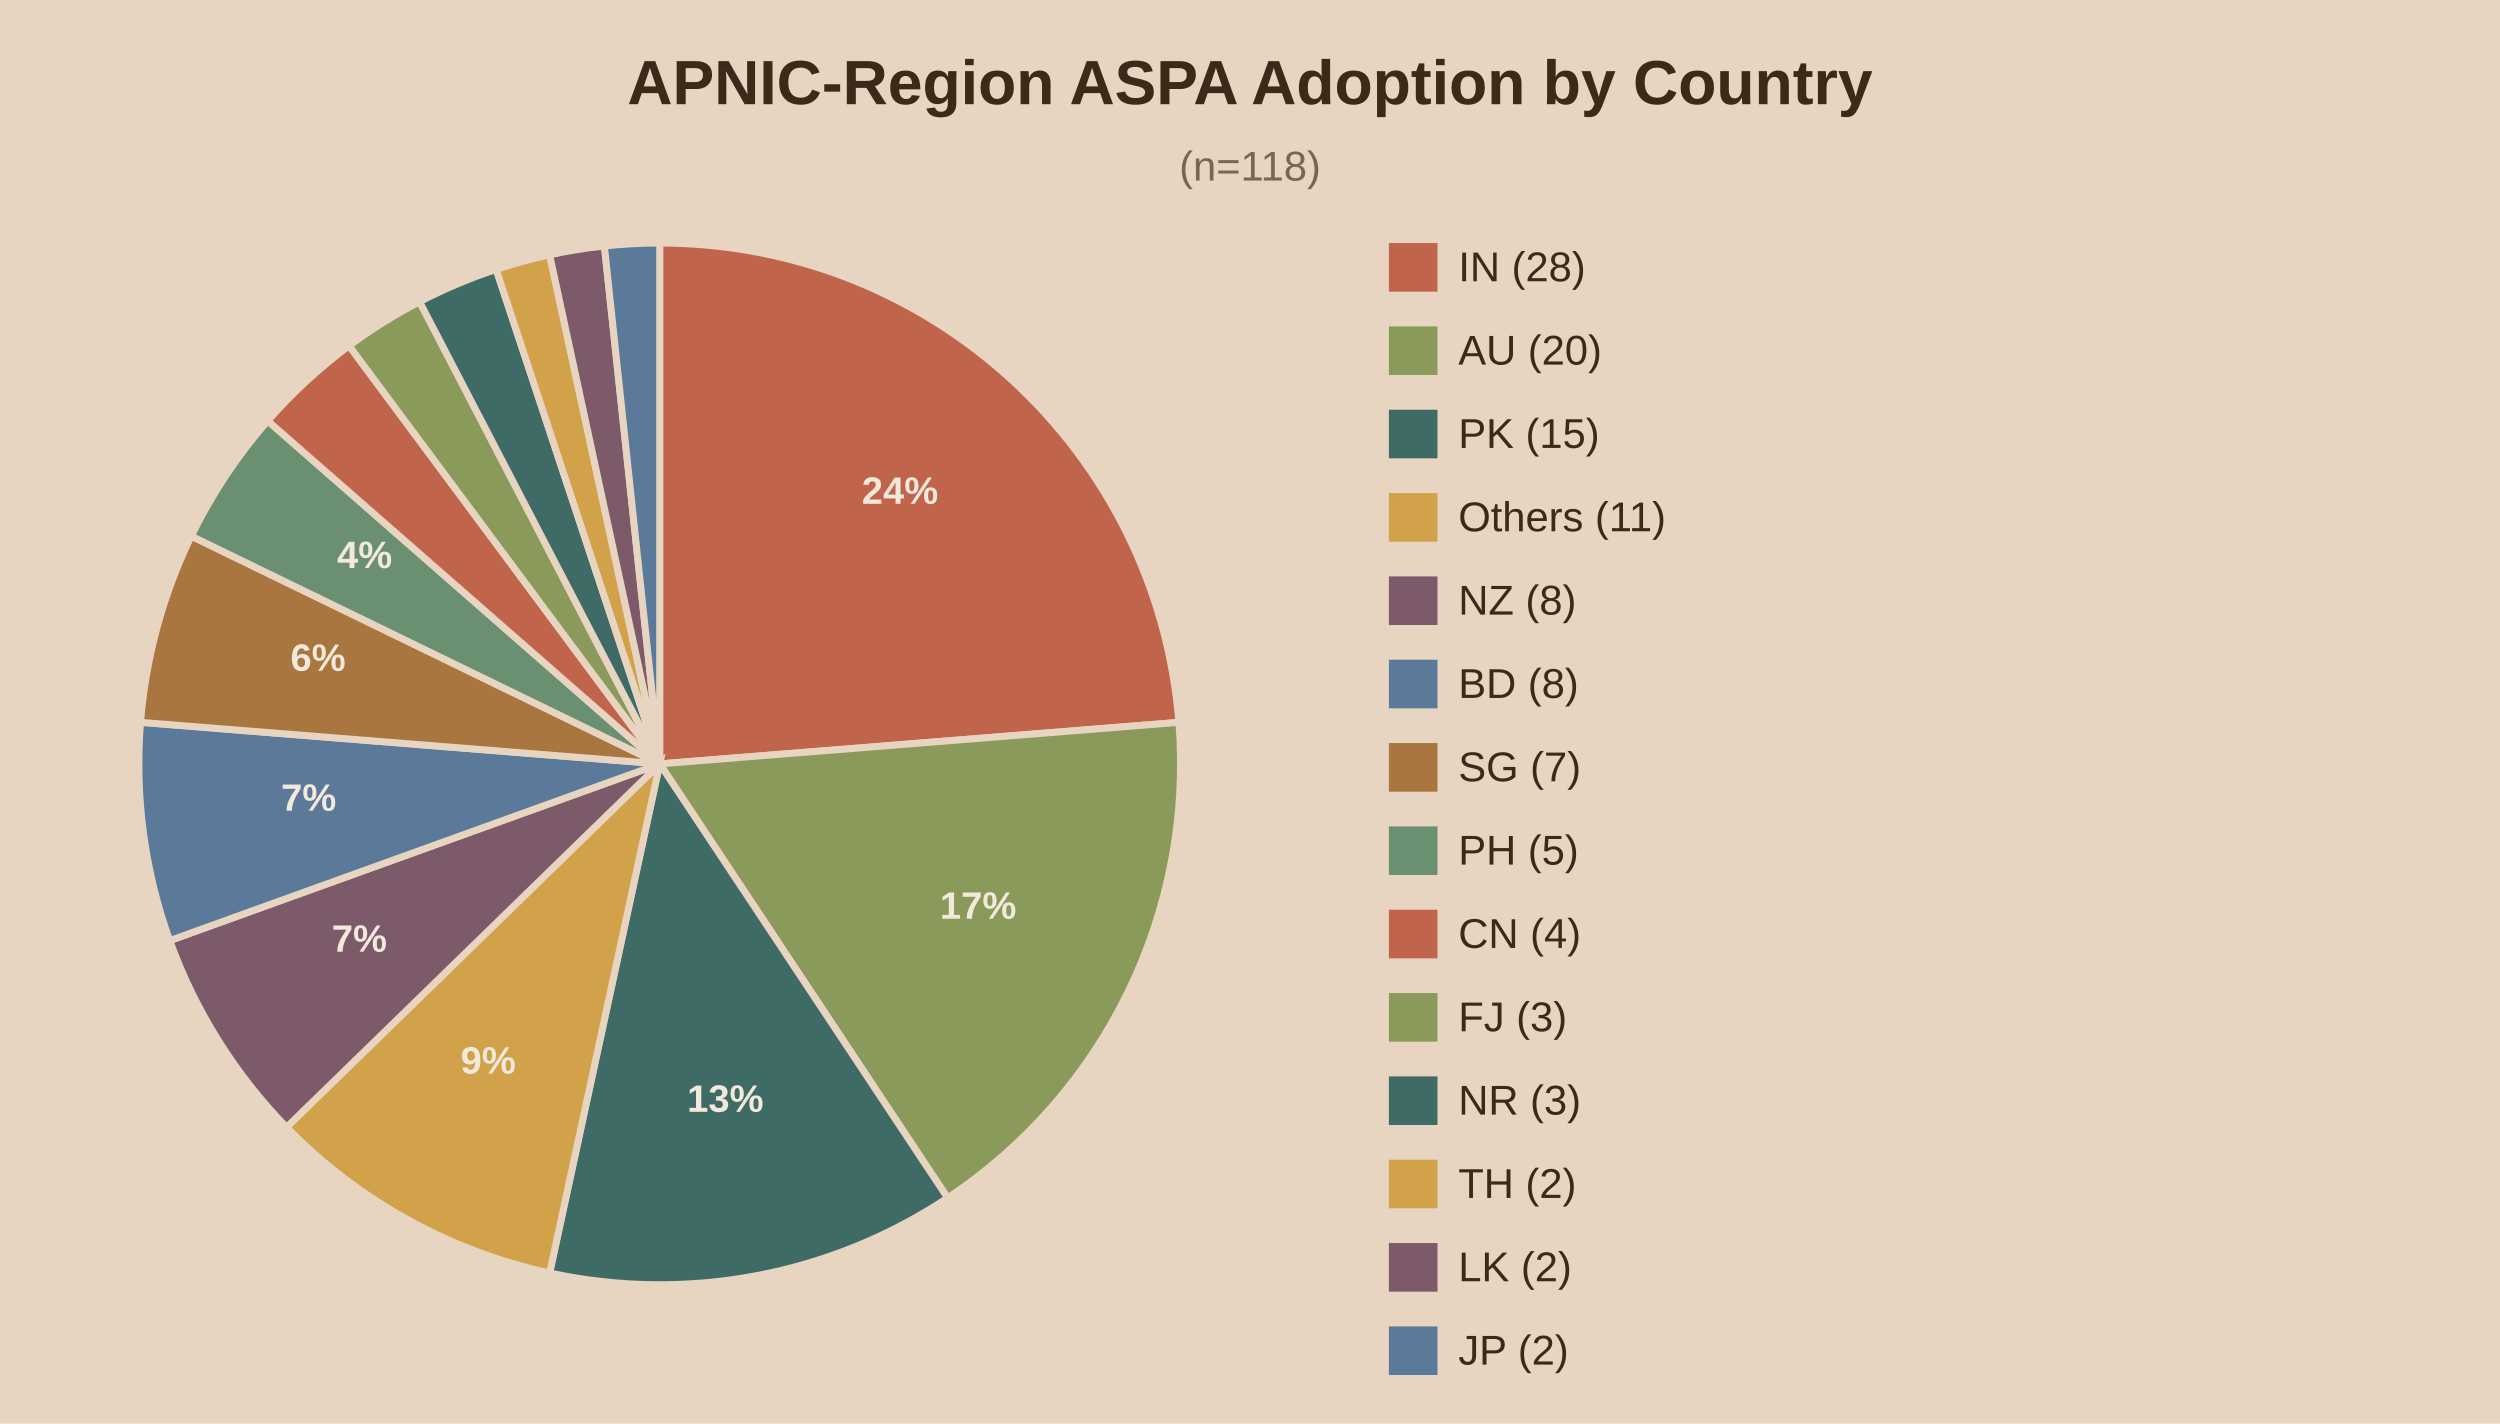
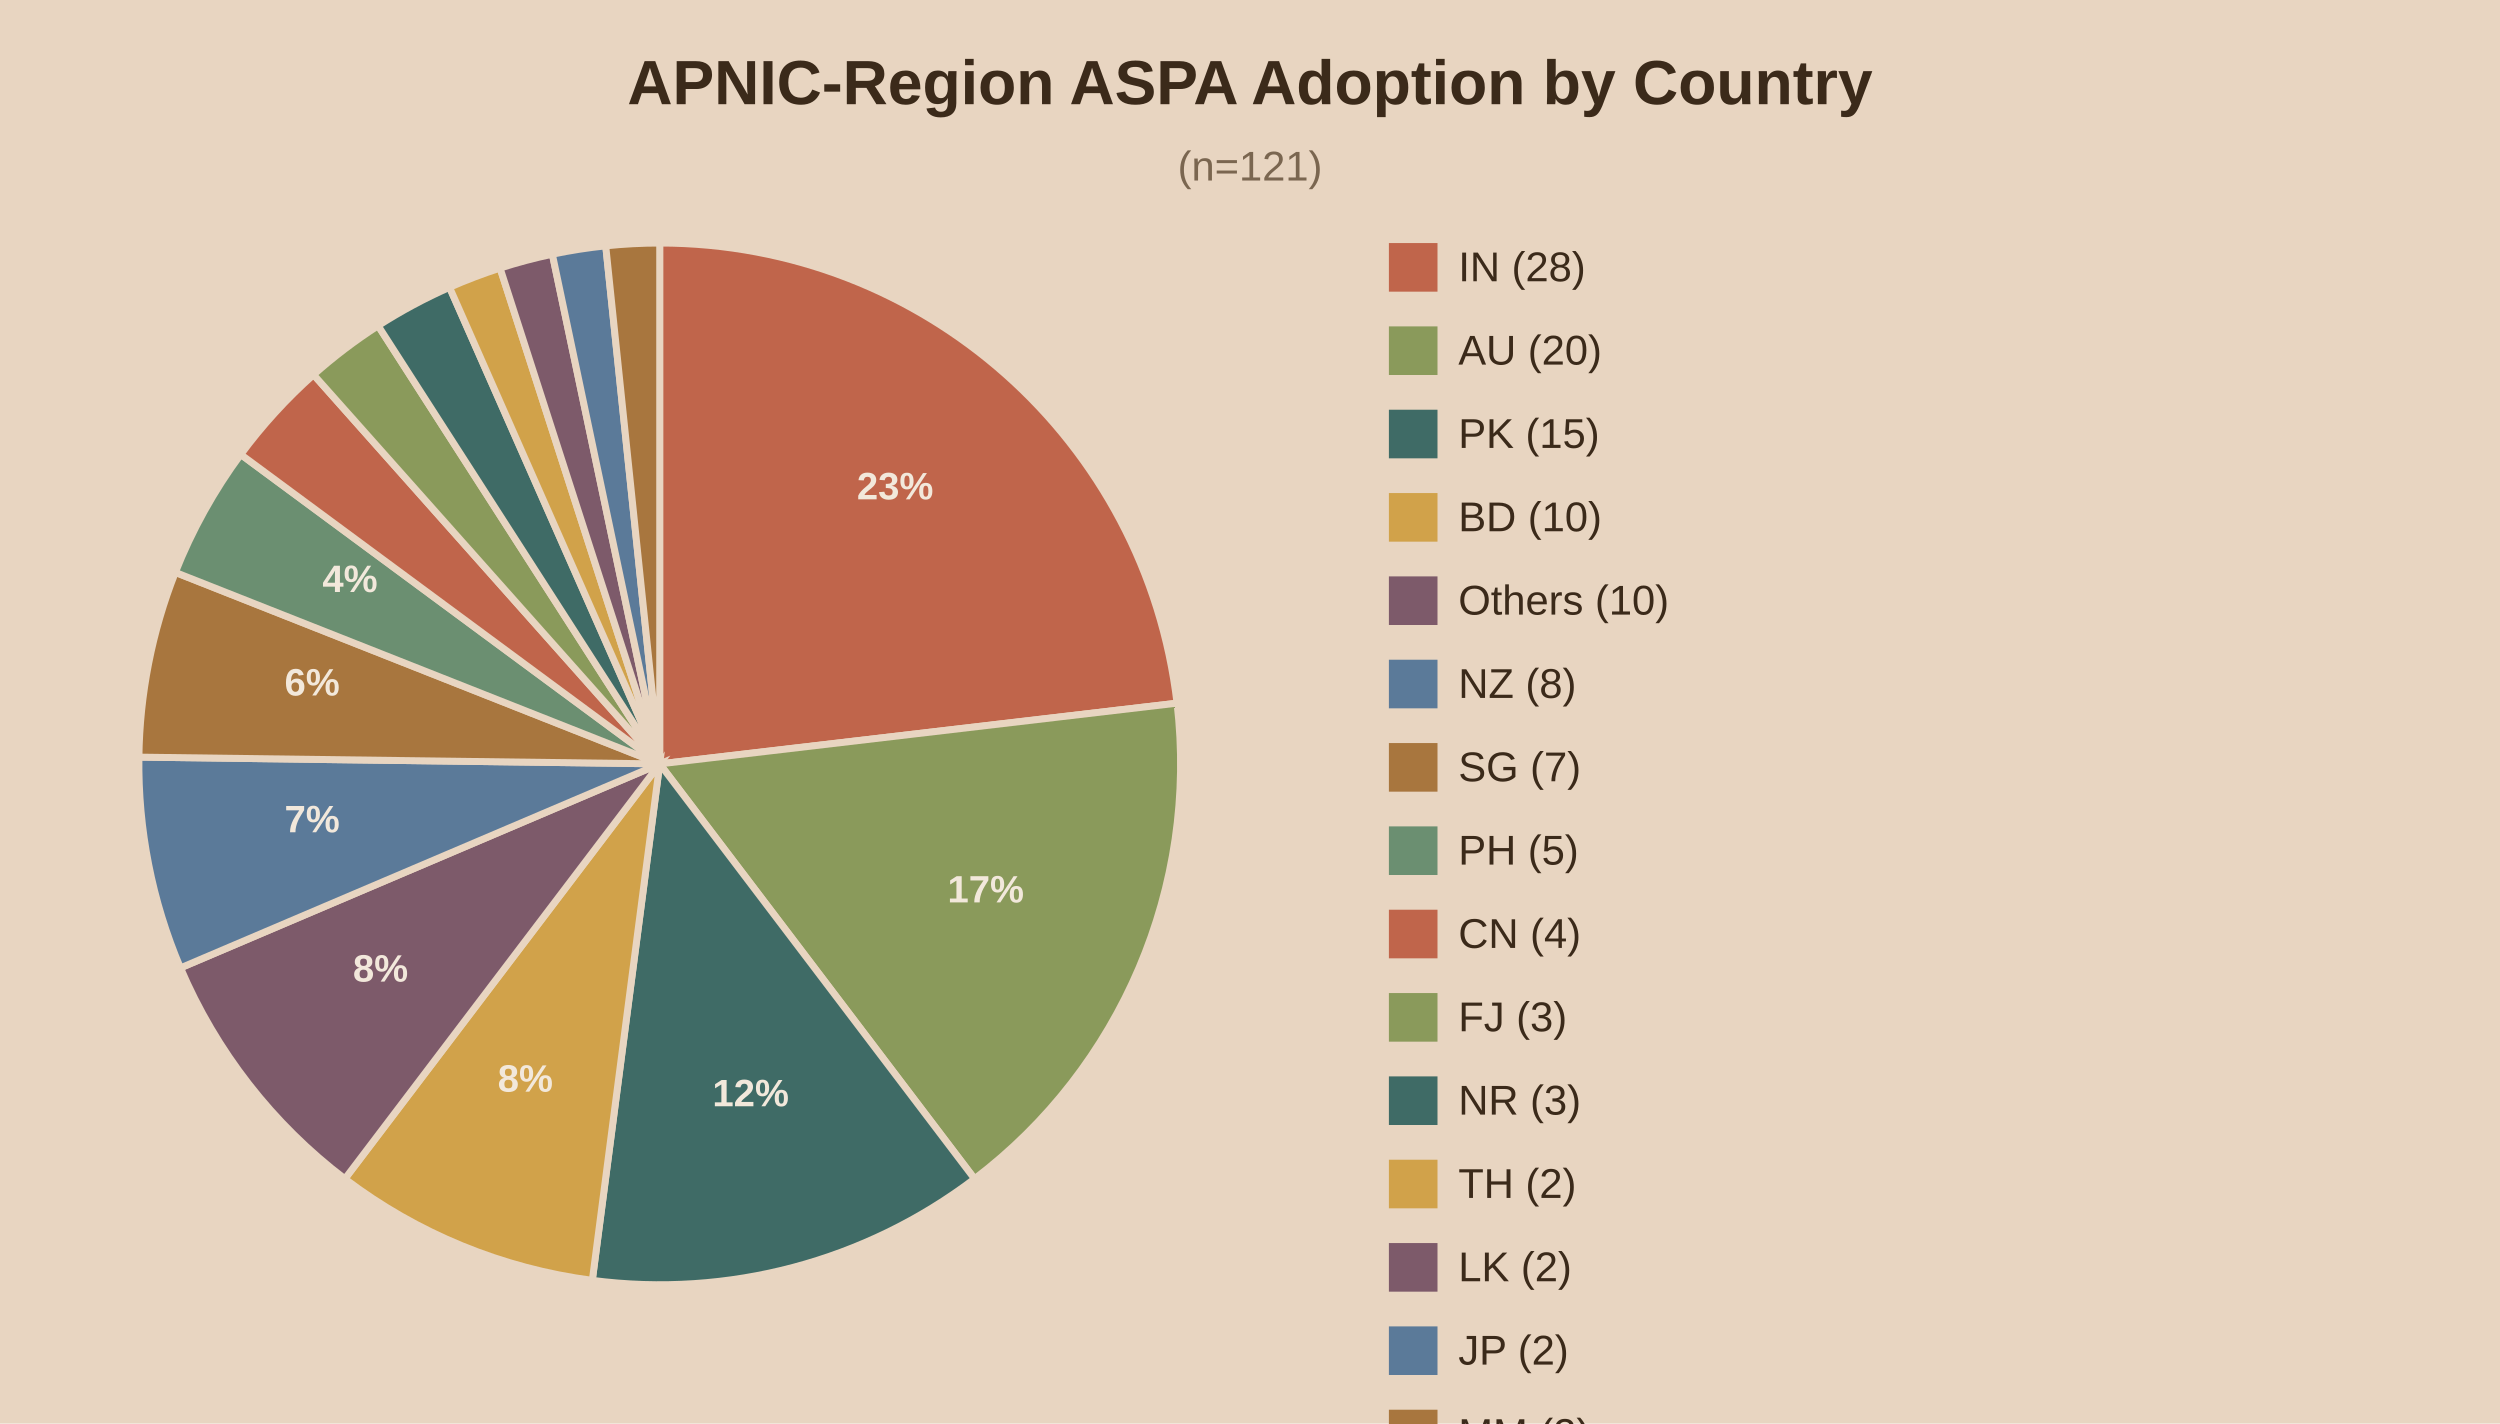
<svg xmlns="http://www.w3.org/2000/svg" viewBox="0 0 720 410">
  <rect width="720" height="410" fill="#e8d5c1" />
  <text x="360.0" y="30" text-anchor="middle" font-family="Arial" font-size="18" font-weight="bold" fill="#3b2a1a">APNIC-Region ASPA Adoption by Country</text>
-   <text x="360.0" y="52" text-anchor="middle" font-family="Arial" font-size="12" fill="#7a6650">(n=118)</text>
-   <path d="M190,220.0 L190.00,70.00 A150,150 0 0,1 339.52,208.03 Z" fill="#c0654b" stroke="#e8d5c1" stroke-width="2" />
-   <text x="259.2" y="145.1" text-anchor="middle" font-family="Arial" font-size="11" font-weight="bold" fill="#f2e8db">24%</text>
-   <path d="M190,220.0 L339.52,208.03 A150,150 0 0,1 272.92,345.00 Z" fill="#8a9a5b" stroke="#e8d5c1" stroke-width="2" />
-   <text x="281.7" y="264.6" text-anchor="middle" font-family="Arial" font-size="11" font-weight="bold" fill="#f2e8db">17%</text>
-   <path d="M190,220.0 L272.92,345.00 A150,150 0 0,1 158.29,366.61 Z" fill="#3f6b66" stroke="#e8d5c1" stroke-width="2" />
-   <text x="208.9" y="320.2" text-anchor="middle" font-family="Arial" font-size="11" font-weight="bold" fill="#f2e8db">13%</text>
-   <path d="M190,220.0 L158.29,366.61 A150,150 0 0,1 82.53,324.64 Z" fill="#d1a24a" stroke="#e8d5c1" stroke-width="2" />
-   <text x="140.6" y="309.2" text-anchor="middle" font-family="Arial" font-size="11" font-weight="bold" fill="#f2e8db">9%</text>
-   <path d="M190,220.0 L82.53,324.64 A150,150 0 0,1 48.89,270.89 Z" fill="#7d5a6a" stroke="#e8d5c1" stroke-width="2" />
-   <text x="103.5" y="274.1" text-anchor="middle" font-family="Arial" font-size="11" font-weight="bold" fill="#f2e8db">7%</text>
-   <path d="M190,220.0 L48.89,270.89 A150,150 0 0,1 40.48,208.03 Z" fill="#5b7a99" stroke="#e8d5c1" stroke-width="2" />
-   <text x="88.9" y="233.5" text-anchor="middle" font-family="Arial" font-size="11" font-weight="bold" fill="#f2e8db">7%</text>
-   <path d="M190,220.0 L40.48,208.03 A150,150 0 0,1 55.10,154.40 Z" fill="#a8763e" stroke="#e8d5c1" stroke-width="2" />
-   <text x="91.6" y="193.2" text-anchor="middle" font-family="Arial" font-size="11" font-weight="bold" fill="#f2e8db">6%</text>
-   <path d="M190,220.0 L55.10,154.40 A150,150 0 0,1 77.11,121.22 Z" fill="#6b8f71" stroke="#e8d5c1" stroke-width="2" />
-   <text x="105.0" y="163.6" text-anchor="middle" font-family="Arial" font-size="11" font-weight="bold" fill="#f2e8db">4%</text>
-   <path d="M190,220.0 L77.11,121.22 A150,150 0 0,1 100.54,99.59 Z" fill="#c0654b" stroke="#e8d5c1" stroke-width="2" />
-   <path d="M190,220.0 L100.54,99.59 A150,150 0 0,1 120.84,86.90 Z" fill="#8a9a5b" stroke="#e8d5c1" stroke-width="2" />
-   <path d="M190,220.0 L120.84,86.90 A150,150 0 0,1 142.89,77.59 Z" fill="#3f6b66" stroke="#e8d5c1" stroke-width="2" />
-   <path d="M190,220.0 L142.89,77.59 A150,150 0 0,1 158.29,73.39 Z" fill="#d1a24a" stroke="#e8d5c1" stroke-width="2" />
-   <path d="M190,220.0 L158.29,73.39 A150,150 0 0,1 174.06,70.85 Z" fill="#7d5a6a" stroke="#e8d5c1" stroke-width="2" />
-   <path d="M190,220.0 L174.06,70.85 A150,150 0 0,1 190.00,70.00 Z" fill="#5b7a99" stroke="#e8d5c1" stroke-width="2" />
+   <text x="360.0" y="52" text-anchor="middle" font-family="Arial" font-size="12" fill="#7a6650">(n=121)</text>
+   <path d="M190,220.0 L190.00,70.00 A150,150 0 0,1 338.98,202.51 Z" fill="#c0654b" stroke="#e8d5c1" stroke-width="2" />
+   <text x="257.8" y="143.8" text-anchor="middle" font-family="Arial" font-size="11" font-weight="bold" fill="#f2e8db">23%</text>
+   <path d="M190,220.0 L338.98,202.51 A150,150 0 0,1 280.67,339.50 Z" fill="#8a9a5b" stroke="#e8d5c1" stroke-width="2" />
+   <text x="283.9" y="259.9" text-anchor="middle" font-family="Arial" font-size="11" font-weight="bold" fill="#f2e8db">17%</text>
+   <path d="M190,220.0 L280.67,339.50 A150,150 0 0,1 170.58,368.74 Z" fill="#3f6b66" stroke="#e8d5c1" stroke-width="2" />
+   <text x="216.2" y="318.6" text-anchor="middle" font-family="Arial" font-size="11" font-weight="bold" fill="#f2e8db">12%</text>
+   <path d="M190,220.0 L170.58,368.74 A150,150 0 0,1 99.33,339.50 Z" fill="#d1a24a" stroke="#e8d5c1" stroke-width="2" />
+   <text x="151.3" y="314.4" text-anchor="middle" font-family="Arial" font-size="11" font-weight="bold" fill="#f2e8db">8%</text>
+   <path d="M190,220.0 L99.33,339.50 A150,150 0 0,1 51.98,278.75 Z" fill="#7d5a6a" stroke="#e8d5c1" stroke-width="2" />
+   <text x="109.6" y="282.7" text-anchor="middle" font-family="Arial" font-size="11" font-weight="bold" fill="#f2e8db">8%</text>
+   <path d="M190,220.0 L51.98,278.75 A150,150 0 0,1 40.01,218.05 Z" fill="#5b7a99" stroke="#e8d5c1" stroke-width="2" />
+   <text x="89.9" y="239.7" text-anchor="middle" font-family="Arial" font-size="11" font-weight="bold" fill="#f2e8db">7%</text>
+   <path d="M190,220.0 L40.01,218.05 A150,150 0 0,1 50.50,164.85 Z" fill="#a8763e" stroke="#e8d5c1" stroke-width="2" />
+   <text x="89.9" y="200.3" text-anchor="middle" font-family="Arial" font-size="11" font-weight="bold" fill="#f2e8db">6%</text>
+   <path d="M190,220.0 L50.50,164.85 A150,150 0 0,1 69.34,130.89 Z" fill="#6b8f71" stroke="#e8d5c1" stroke-width="2" />
+   <text x="100.8" y="170.5" text-anchor="middle" font-family="Arial" font-size="11" font-weight="bold" fill="#f2e8db">4%</text>
+   <path d="M190,220.0 L69.34,130.89 A150,150 0 0,1 90.31,107.92 Z" fill="#c0654b" stroke="#e8d5c1" stroke-width="2" />
+   <path d="M190,220.0 L90.31,107.92 A150,150 0 0,1 108.90,93.81 Z" fill="#8a9a5b" stroke="#e8d5c1" stroke-width="2" />
+   <path d="M190,220.0 L108.90,93.81 A150,150 0 0,1 129.46,82.76 Z" fill="#3f6b66" stroke="#e8d5c1" stroke-width="2" />
+   <path d="M190,220.0 L129.46,82.76 A150,150 0 0,1 144.02,77.22 Z" fill="#d1a24a" stroke="#e8d5c1" stroke-width="2" />
+   <path d="M190,220.0 L144.02,77.22 A150,150 0 0,1 159.07,73.22 Z" fill="#7d5a6a" stroke="#e8d5c1" stroke-width="2" />
+   <path d="M190,220.0 L159.07,73.22 A150,150 0 0,1 174.45,70.81 Z" fill="#5b7a99" stroke="#e8d5c1" stroke-width="2" />
+   <path d="M190,220.0 L174.45,70.81 A150,150 0 0,1 190.00,70.00 Z" fill="#a8763e" stroke="#e8d5c1" stroke-width="2" />
  <rect x="400" y="70" width="14" height="14" fill="#c0654b" />
  <text x="420" y="81" font-family="Arial" font-size="12" fill="#3b2a1a">IN (28)</text>
  <rect x="400" y="94" width="14" height="14" fill="#8a9a5b" />
  <text x="420" y="105" font-family="Arial" font-size="12" fill="#3b2a1a">AU (20)</text>
  <rect x="400" y="118" width="14" height="14" fill="#3f6b66" />
  <text x="420" y="129" font-family="Arial" font-size="12" fill="#3b2a1a">PK (15)</text>
  <rect x="400" y="142" width="14" height="14" fill="#d1a24a" />
-   <text x="420" y="153" font-family="Arial" font-size="12" fill="#3b2a1a">Others (11)</text>
+   <text x="420" y="153" font-family="Arial" font-size="12" fill="#3b2a1a">BD (10)</text>
  <rect x="400" y="166" width="14" height="14" fill="#7d5a6a" />
-   <text x="420" y="177" font-family="Arial" font-size="12" fill="#3b2a1a">NZ (8)</text>
+   <text x="420" y="177" font-family="Arial" font-size="12" fill="#3b2a1a">Others (10)</text>
  <rect x="400" y="190" width="14" height="14" fill="#5b7a99" />
-   <text x="420" y="201" font-family="Arial" font-size="12" fill="#3b2a1a">BD (8)</text>
+   <text x="420" y="201" font-family="Arial" font-size="12" fill="#3b2a1a">NZ (8)</text>
  <rect x="400" y="214" width="14" height="14" fill="#a8763e" />
  <text x="420" y="225" font-family="Arial" font-size="12" fill="#3b2a1a">SG (7)</text>
  <rect x="400" y="238" width="14" height="14" fill="#6b8f71" />
  <text x="420" y="249" font-family="Arial" font-size="12" fill="#3b2a1a">PH (5)</text>
  <rect x="400" y="262" width="14" height="14" fill="#c0654b" />
  <text x="420" y="273" font-family="Arial" font-size="12" fill="#3b2a1a">CN (4)</text>
  <rect x="400" y="286" width="14" height="14" fill="#8a9a5b" />
  <text x="420" y="297" font-family="Arial" font-size="12" fill="#3b2a1a">FJ (3)</text>
  <rect x="400" y="310" width="14" height="14" fill="#3f6b66" />
  <text x="420" y="321" font-family="Arial" font-size="12" fill="#3b2a1a">NR (3)</text>
  <rect x="400" y="334" width="14" height="14" fill="#d1a24a" />
  <text x="420" y="345" font-family="Arial" font-size="12" fill="#3b2a1a">TH (2)</text>
  <rect x="400" y="358" width="14" height="14" fill="#7d5a6a" />
  <text x="420" y="369" font-family="Arial" font-size="12" fill="#3b2a1a">LK (2)</text>
  <rect x="400" y="382" width="14" height="14" fill="#5b7a99" />
  <text x="420" y="393" font-family="Arial" font-size="12" fill="#3b2a1a">JP (2)</text>
+   <rect x="400" y="406" width="14" height="14" fill="#a8763e" />
+   <text x="420" y="417" font-family="Arial" font-size="12" fill="#3b2a1a">MM (2)</text>
</svg>
